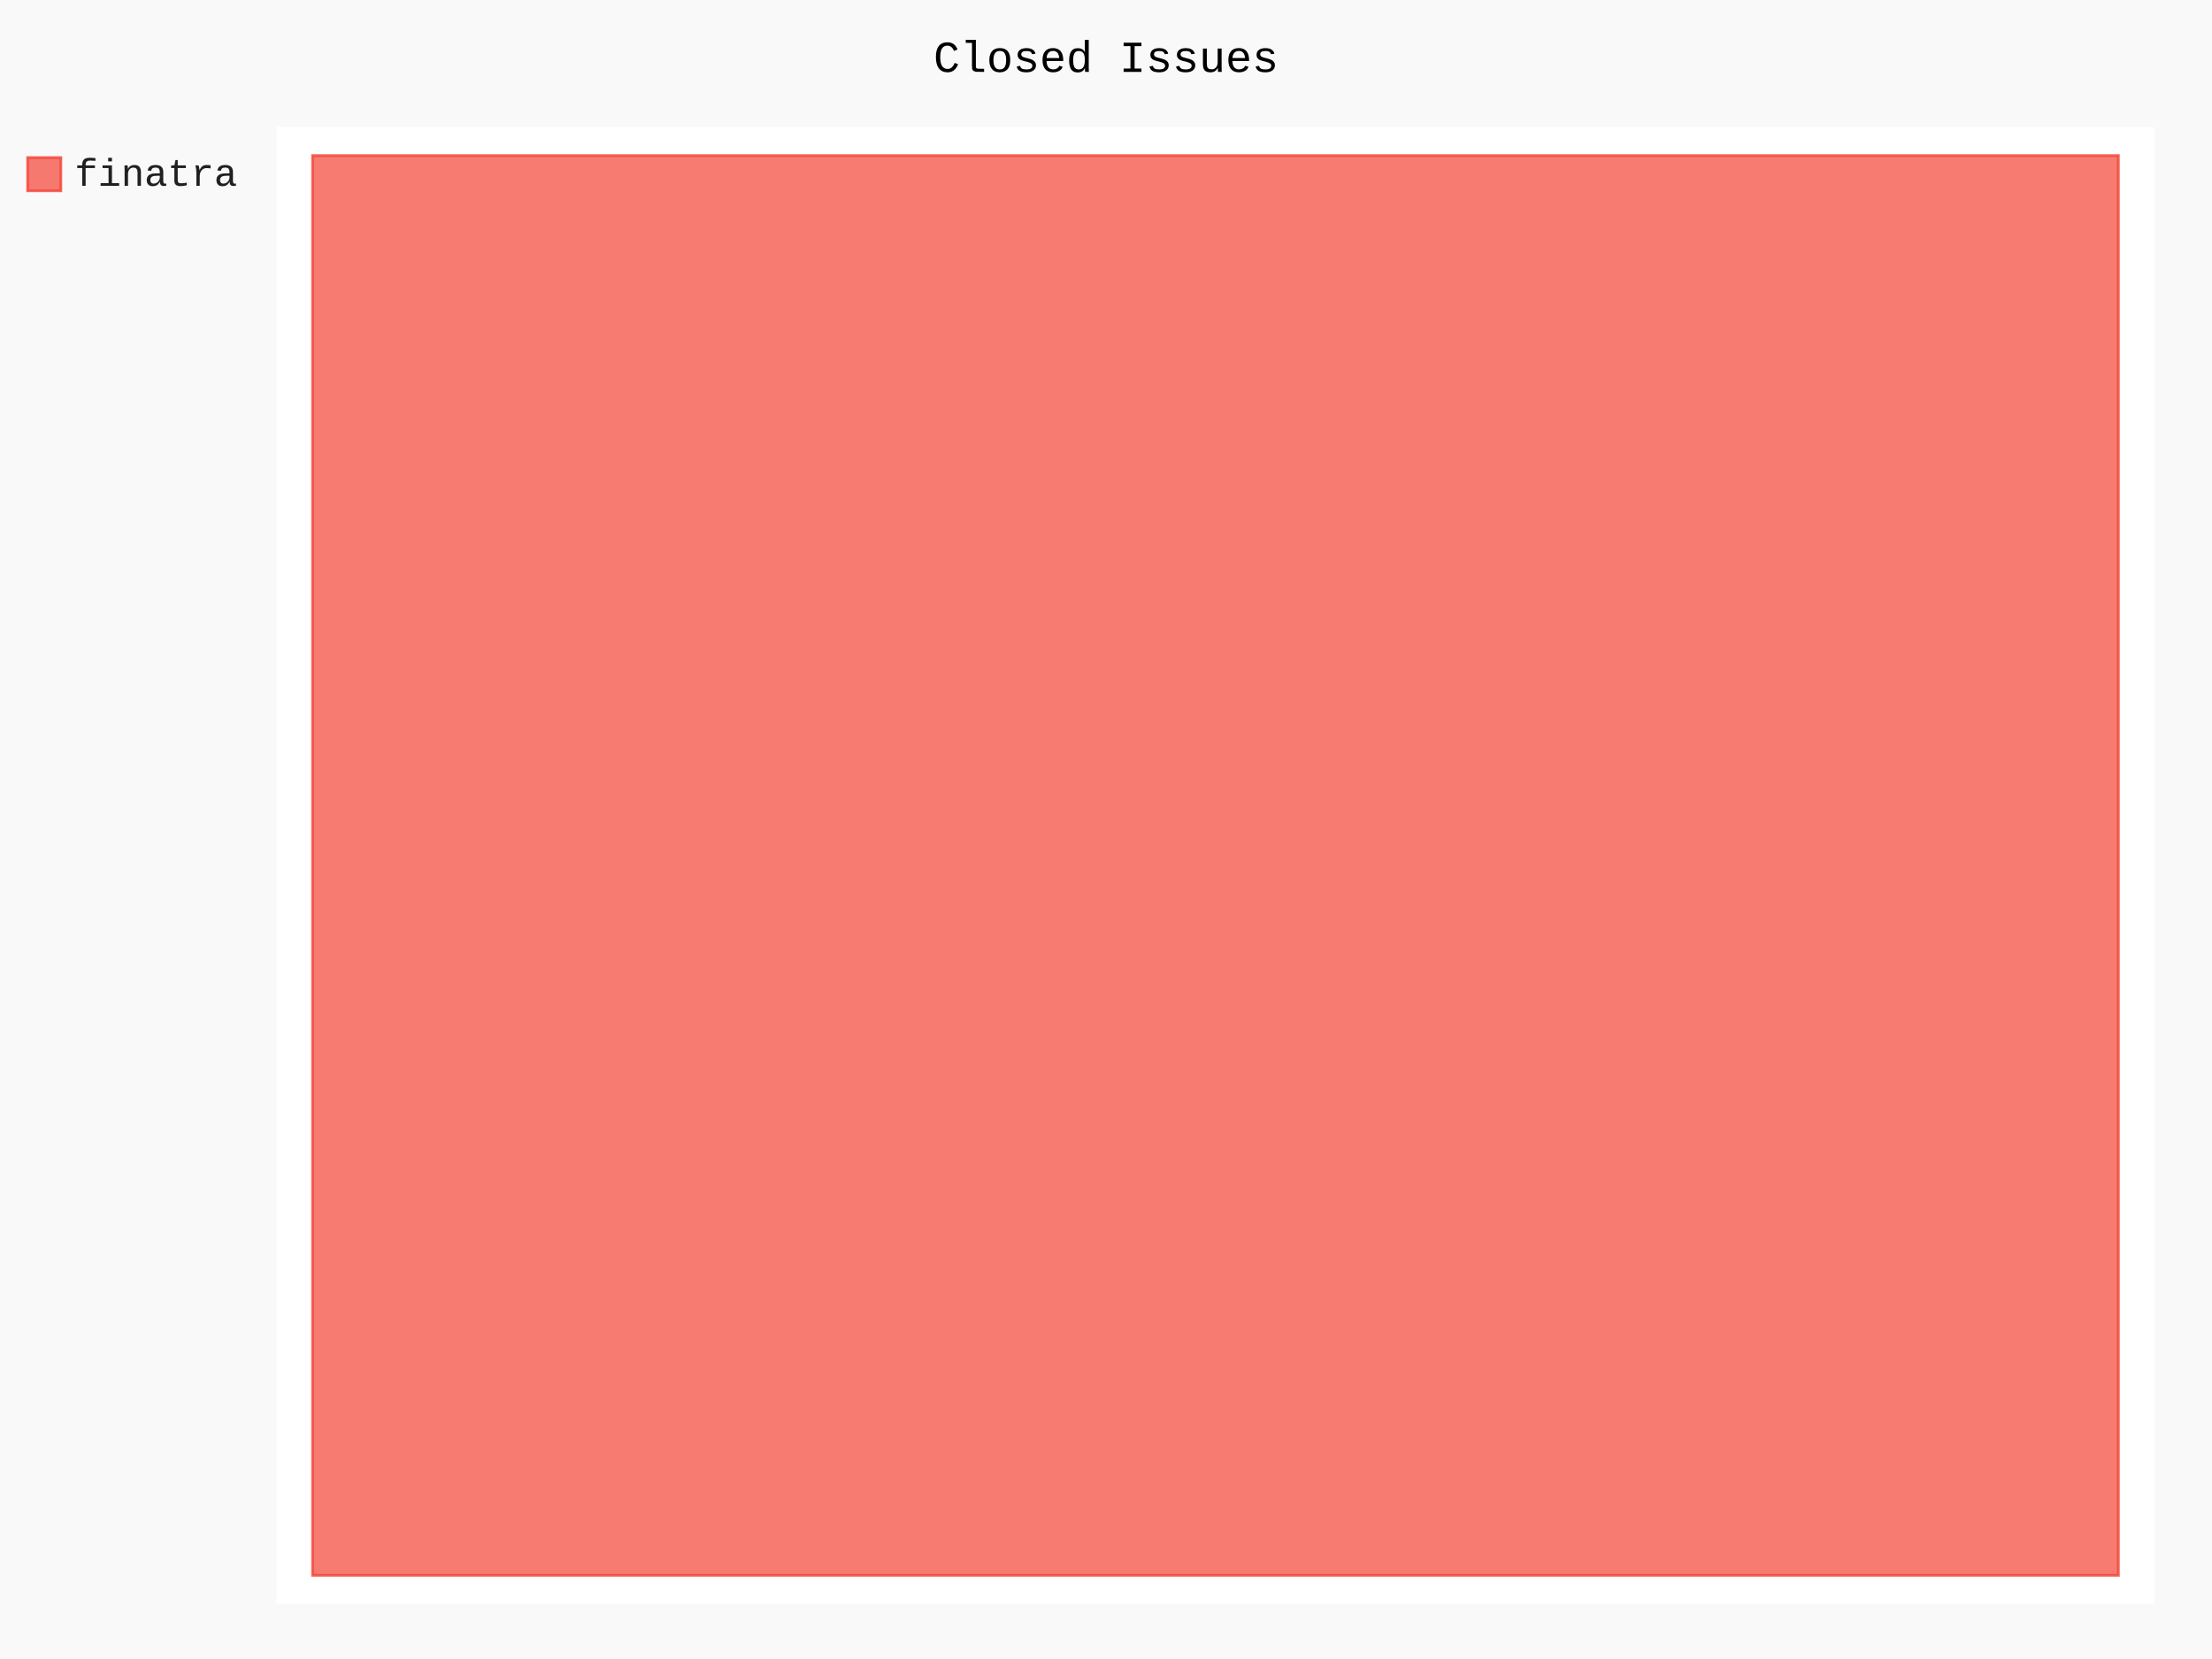
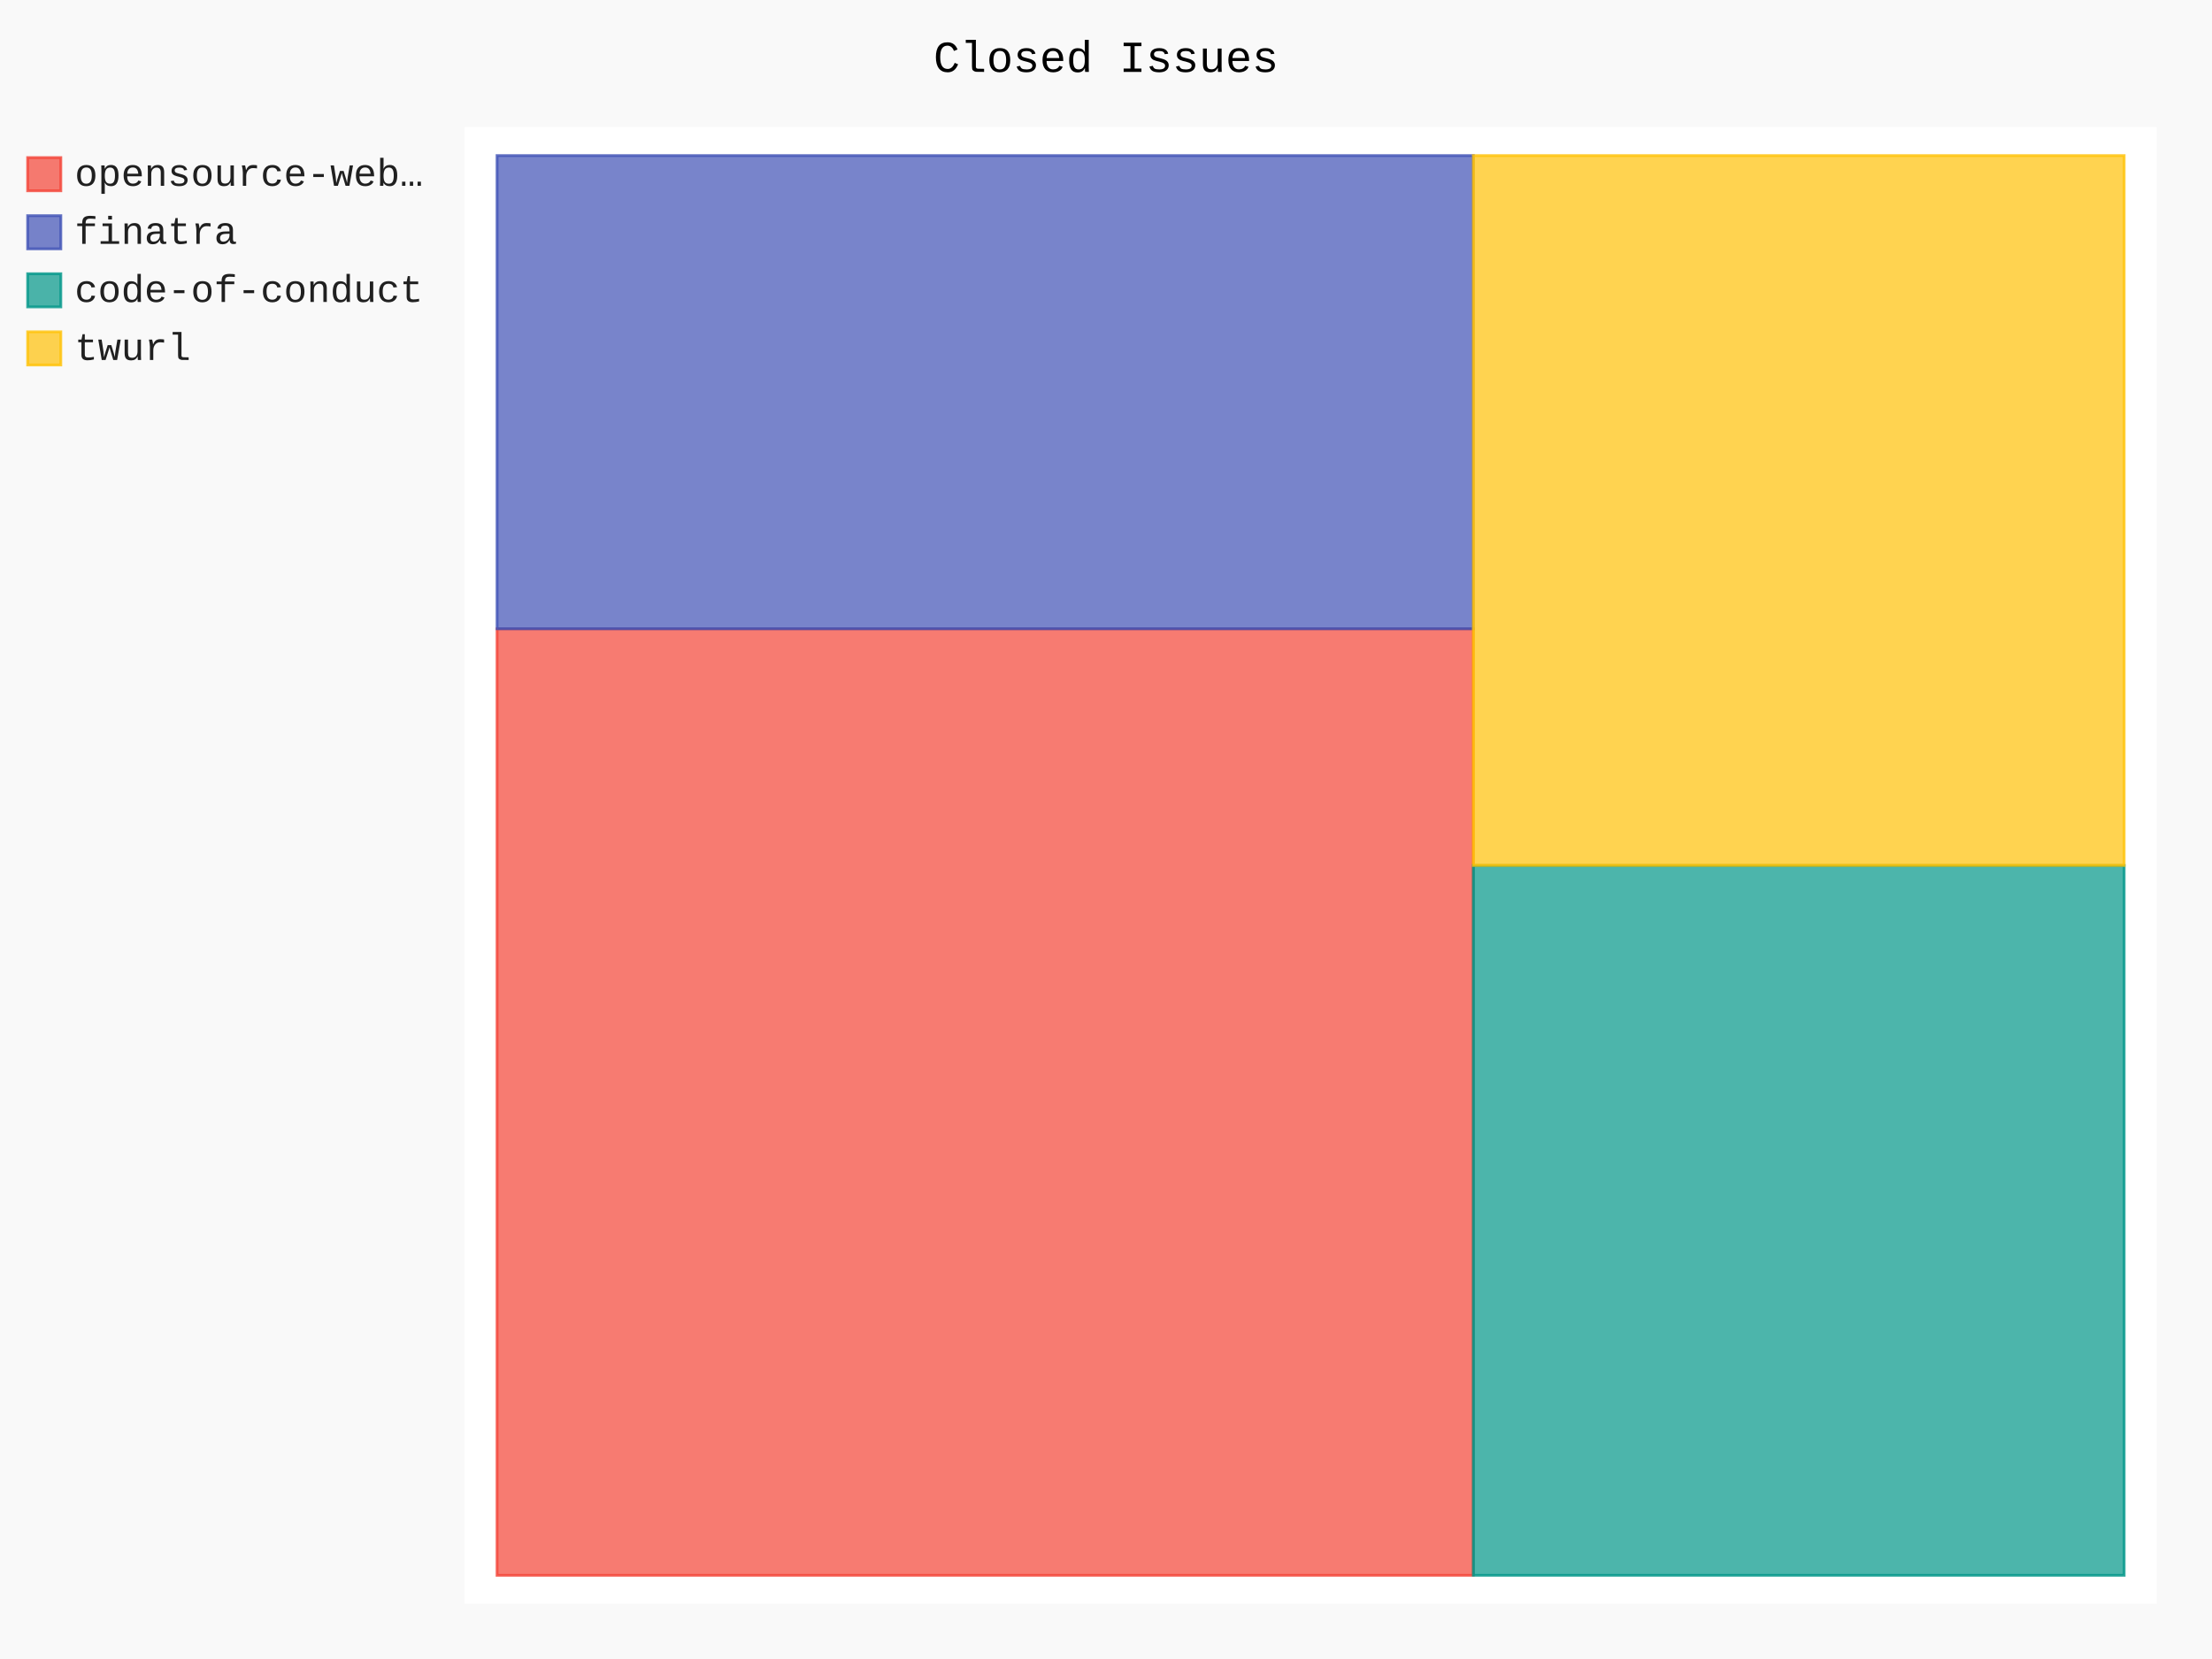
- <svg xmlns="http://www.w3.org/2000/svg" id="chart-ff561997-3f62-4ae9-b7ef-c19a8d5919f5" class="pygal-chart" viewBox="0 0 800 600">
+ <svg xmlns="http://www.w3.org/2000/svg" id="chart-e6fca6b0-f309-4cee-a6a3-348e3d291967" class="pygal-chart" viewBox="0 0 800 600">
  <defs>
-     <style type="text/css">#chart-ff561997-3f62-4ae9-b7ef-c19a8d5919f5{-webkit-user-select:none;-webkit-font-smoothing:antialiased;font-family:Consolas,"Liberation Mono",Menlo,Courier,monospace}#chart-ff561997-3f62-4ae9-b7ef-c19a8d5919f5 .title{font-family:Consolas,"Liberation Mono",Menlo,Courier,monospace;font-size:16px}#chart-ff561997-3f62-4ae9-b7ef-c19a8d5919f5 .legends .legend text{font-family:Consolas,"Liberation Mono",Menlo,Courier,monospace;font-size:14px}#chart-ff561997-3f62-4ae9-b7ef-c19a8d5919f5 .axis text{font-family:Consolas,"Liberation Mono",Menlo,Courier,monospace;font-size:10px}#chart-ff561997-3f62-4ae9-b7ef-c19a8d5919f5 .axis text.major{font-family:Consolas,"Liberation Mono",Menlo,Courier,monospace;font-size:10px}#chart-ff561997-3f62-4ae9-b7ef-c19a8d5919f5 .text-overlay text.value{font-family:Consolas,"Liberation Mono",Menlo,Courier,monospace;font-size:16px}#chart-ff561997-3f62-4ae9-b7ef-c19a8d5919f5 .text-overlay text.label{font-family:Consolas,"Liberation Mono",Menlo,Courier,monospace;font-size:10px}#chart-ff561997-3f62-4ae9-b7ef-c19a8d5919f5 .tooltip{font-family:Consolas,"Liberation Mono",Menlo,Courier,monospace;font-size:14px}#chart-ff561997-3f62-4ae9-b7ef-c19a8d5919f5 text.no_data{font-family:Consolas,"Liberation Mono",Menlo,Courier,monospace;font-size:64px}
- #chart-ff561997-3f62-4ae9-b7ef-c19a8d5919f5{background-color:rgba(249,249,249,1)}#chart-ff561997-3f62-4ae9-b7ef-c19a8d5919f5 path,#chart-ff561997-3f62-4ae9-b7ef-c19a8d5919f5 line,#chart-ff561997-3f62-4ae9-b7ef-c19a8d5919f5 rect,#chart-ff561997-3f62-4ae9-b7ef-c19a8d5919f5 circle{-webkit-transition:150ms;-moz-transition:150ms;transition:150ms}#chart-ff561997-3f62-4ae9-b7ef-c19a8d5919f5 .graph &gt; .background{fill:rgba(249,249,249,1)}#chart-ff561997-3f62-4ae9-b7ef-c19a8d5919f5 .plot &gt; .background{fill:rgba(255,255,255,1)}#chart-ff561997-3f62-4ae9-b7ef-c19a8d5919f5 .graph{fill:rgba(0,0,0,.87)}#chart-ff561997-3f62-4ae9-b7ef-c19a8d5919f5 text.no_data{fill:rgba(0,0,0,1)}#chart-ff561997-3f62-4ae9-b7ef-c19a8d5919f5 .title{fill:rgba(0,0,0,1)}#chart-ff561997-3f62-4ae9-b7ef-c19a8d5919f5 .legends .legend text{fill:rgba(0,0,0,.87)}#chart-ff561997-3f62-4ae9-b7ef-c19a8d5919f5 .legends .legend:hover text{fill:rgba(0,0,0,1)}#chart-ff561997-3f62-4ae9-b7ef-c19a8d5919f5 .axis .line{stroke:rgba(0,0,0,1)}#chart-ff561997-3f62-4ae9-b7ef-c19a8d5919f5 .axis .guide.line{stroke:rgba(0,0,0,.54)}#chart-ff561997-3f62-4ae9-b7ef-c19a8d5919f5 .axis .major.line{stroke:rgba(0,0,0,.87)}#chart-ff561997-3f62-4ae9-b7ef-c19a8d5919f5 .axis text.major{fill:rgba(0,0,0,1)}#chart-ff561997-3f62-4ae9-b7ef-c19a8d5919f5 .axis.y .guides:hover .guide.line,#chart-ff561997-3f62-4ae9-b7ef-c19a8d5919f5 .line-graph .axis.x .guides:hover .guide.line,#chart-ff561997-3f62-4ae9-b7ef-c19a8d5919f5 .stackedline-graph .axis.x .guides:hover .guide.line,#chart-ff561997-3f62-4ae9-b7ef-c19a8d5919f5 .xy-graph .axis.x .guides:hover .guide.line{stroke:rgba(0,0,0,1)}#chart-ff561997-3f62-4ae9-b7ef-c19a8d5919f5 .axis .guides:hover text{fill:rgba(0,0,0,1)}#chart-ff561997-3f62-4ae9-b7ef-c19a8d5919f5 .reactive{fill-opacity:.7;stroke-opacity:.8}#chart-ff561997-3f62-4ae9-b7ef-c19a8d5919f5 .ci{stroke:rgba(0,0,0,.87)}#chart-ff561997-3f62-4ae9-b7ef-c19a8d5919f5 .reactive.active,#chart-ff561997-3f62-4ae9-b7ef-c19a8d5919f5 .active .reactive{fill-opacity:.8;stroke-opacity:.9;stroke-width:4}#chart-ff561997-3f62-4ae9-b7ef-c19a8d5919f5 .ci .reactive.active{stroke-width:1.5}#chart-ff561997-3f62-4ae9-b7ef-c19a8d5919f5 .series text{fill:rgba(0,0,0,1)}#chart-ff561997-3f62-4ae9-b7ef-c19a8d5919f5 .tooltip rect{fill:rgba(255,255,255,1);stroke:rgba(0,0,0,1);-webkit-transition:opacity 150ms;-moz-transition:opacity 150ms;transition:opacity 150ms}#chart-ff561997-3f62-4ae9-b7ef-c19a8d5919f5 .tooltip .label{fill:rgba(0,0,0,.87)}#chart-ff561997-3f62-4ae9-b7ef-c19a8d5919f5 .tooltip .label{fill:rgba(0,0,0,.87)}#chart-ff561997-3f62-4ae9-b7ef-c19a8d5919f5 .tooltip .legend{font-size:.8em;fill:rgba(0,0,0,.54)}#chart-ff561997-3f62-4ae9-b7ef-c19a8d5919f5 .tooltip .x_label{font-size:.6em;fill:rgba(0,0,0,1)}#chart-ff561997-3f62-4ae9-b7ef-c19a8d5919f5 .tooltip .xlink{font-size:.5em;text-decoration:underline}#chart-ff561997-3f62-4ae9-b7ef-c19a8d5919f5 .tooltip .value{font-size:1.5em}#chart-ff561997-3f62-4ae9-b7ef-c19a8d5919f5 .bound{font-size:.5em}#chart-ff561997-3f62-4ae9-b7ef-c19a8d5919f5 .max-value{font-size:.75em;fill:rgba(0,0,0,.54)}#chart-ff561997-3f62-4ae9-b7ef-c19a8d5919f5 .map-element{fill:rgba(255,255,255,1);stroke:rgba(0,0,0,.54) !important}#chart-ff561997-3f62-4ae9-b7ef-c19a8d5919f5 .map-element .reactive{fill-opacity:inherit;stroke-opacity:inherit}#chart-ff561997-3f62-4ae9-b7ef-c19a8d5919f5 .color-0,#chart-ff561997-3f62-4ae9-b7ef-c19a8d5919f5 .color-0 a:visited{stroke:#F44336;fill:#F44336}#chart-ff561997-3f62-4ae9-b7ef-c19a8d5919f5 .text-overlay .color-0 text{fill:black}
- #chart-ff561997-3f62-4ae9-b7ef-c19a8d5919f5 text.no_data{text-anchor:middle}#chart-ff561997-3f62-4ae9-b7ef-c19a8d5919f5 .guide.line{fill:none}#chart-ff561997-3f62-4ae9-b7ef-c19a8d5919f5 .centered{text-anchor:middle}#chart-ff561997-3f62-4ae9-b7ef-c19a8d5919f5 .title{text-anchor:middle}#chart-ff561997-3f62-4ae9-b7ef-c19a8d5919f5 .legends .legend text{fill-opacity:1}#chart-ff561997-3f62-4ae9-b7ef-c19a8d5919f5 .axis.x text{text-anchor:middle}#chart-ff561997-3f62-4ae9-b7ef-c19a8d5919f5 .axis.x:not(.web) text[transform]{text-anchor:start}#chart-ff561997-3f62-4ae9-b7ef-c19a8d5919f5 .axis.x:not(.web) text[transform].backwards{text-anchor:end}#chart-ff561997-3f62-4ae9-b7ef-c19a8d5919f5 .axis.y text{text-anchor:end}#chart-ff561997-3f62-4ae9-b7ef-c19a8d5919f5 .axis.y text[transform].backwards{text-anchor:start}#chart-ff561997-3f62-4ae9-b7ef-c19a8d5919f5 .axis.y2 text{text-anchor:start}#chart-ff561997-3f62-4ae9-b7ef-c19a8d5919f5 .axis.y2 text[transform].backwards{text-anchor:end}#chart-ff561997-3f62-4ae9-b7ef-c19a8d5919f5 .axis .guide.line{stroke-dasharray:4,4}#chart-ff561997-3f62-4ae9-b7ef-c19a8d5919f5 .axis .major.guide.line{stroke-dasharray:6,6}#chart-ff561997-3f62-4ae9-b7ef-c19a8d5919f5 .horizontal .axis.y .guide.line,#chart-ff561997-3f62-4ae9-b7ef-c19a8d5919f5 .horizontal .axis.y2 .guide.line,#chart-ff561997-3f62-4ae9-b7ef-c19a8d5919f5 .vertical .axis.x .guide.line{opacity:0}#chart-ff561997-3f62-4ae9-b7ef-c19a8d5919f5 .horizontal .axis.always_show .guide.line,#chart-ff561997-3f62-4ae9-b7ef-c19a8d5919f5 .vertical .axis.always_show .guide.line{opacity:1 !important}#chart-ff561997-3f62-4ae9-b7ef-c19a8d5919f5 .axis.y .guides:hover .guide.line,#chart-ff561997-3f62-4ae9-b7ef-c19a8d5919f5 .axis.y2 .guides:hover .guide.line,#chart-ff561997-3f62-4ae9-b7ef-c19a8d5919f5 .axis.x .guides:hover .guide.line{opacity:1}#chart-ff561997-3f62-4ae9-b7ef-c19a8d5919f5 .axis .guides:hover text{opacity:1}#chart-ff561997-3f62-4ae9-b7ef-c19a8d5919f5 .nofill{fill:none}#chart-ff561997-3f62-4ae9-b7ef-c19a8d5919f5 .subtle-fill{fill-opacity:.2}#chart-ff561997-3f62-4ae9-b7ef-c19a8d5919f5 .dot{stroke-width:1px;fill-opacity:1}#chart-ff561997-3f62-4ae9-b7ef-c19a8d5919f5 .dot.active{stroke-width:5px}#chart-ff561997-3f62-4ae9-b7ef-c19a8d5919f5 .dot.negative{fill:transparent}#chart-ff561997-3f62-4ae9-b7ef-c19a8d5919f5 text,#chart-ff561997-3f62-4ae9-b7ef-c19a8d5919f5 tspan{stroke:none !important}#chart-ff561997-3f62-4ae9-b7ef-c19a8d5919f5 .series text.active{opacity:1}#chart-ff561997-3f62-4ae9-b7ef-c19a8d5919f5 .tooltip rect{fill-opacity:.95;stroke-width:.5}#chart-ff561997-3f62-4ae9-b7ef-c19a8d5919f5 .tooltip text{fill-opacity:1}#chart-ff561997-3f62-4ae9-b7ef-c19a8d5919f5 .showable{visibility:hidden}#chart-ff561997-3f62-4ae9-b7ef-c19a8d5919f5 .showable.shown{visibility:visible}#chart-ff561997-3f62-4ae9-b7ef-c19a8d5919f5 .gauge-background{fill:rgba(229,229,229,1);stroke:none}#chart-ff561997-3f62-4ae9-b7ef-c19a8d5919f5 .bg-lines{stroke:rgba(249,249,249,1);stroke-width:2px}</style>
+     <style type="text/css">#chart-e6fca6b0-f309-4cee-a6a3-348e3d291967{-webkit-user-select:none;-webkit-font-smoothing:antialiased;font-family:Consolas,"Liberation Mono",Menlo,Courier,monospace}#chart-e6fca6b0-f309-4cee-a6a3-348e3d291967 .title{font-family:Consolas,"Liberation Mono",Menlo,Courier,monospace;font-size:16px}#chart-e6fca6b0-f309-4cee-a6a3-348e3d291967 .legends .legend text{font-family:Consolas,"Liberation Mono",Menlo,Courier,monospace;font-size:14px}#chart-e6fca6b0-f309-4cee-a6a3-348e3d291967 .axis text{font-family:Consolas,"Liberation Mono",Menlo,Courier,monospace;font-size:10px}#chart-e6fca6b0-f309-4cee-a6a3-348e3d291967 .axis text.major{font-family:Consolas,"Liberation Mono",Menlo,Courier,monospace;font-size:10px}#chart-e6fca6b0-f309-4cee-a6a3-348e3d291967 .text-overlay text.value{font-family:Consolas,"Liberation Mono",Menlo,Courier,monospace;font-size:16px}#chart-e6fca6b0-f309-4cee-a6a3-348e3d291967 .text-overlay text.label{font-family:Consolas,"Liberation Mono",Menlo,Courier,monospace;font-size:10px}#chart-e6fca6b0-f309-4cee-a6a3-348e3d291967 .tooltip{font-family:Consolas,"Liberation Mono",Menlo,Courier,monospace;font-size:14px}#chart-e6fca6b0-f309-4cee-a6a3-348e3d291967 text.no_data{font-family:Consolas,"Liberation Mono",Menlo,Courier,monospace;font-size:64px}
+ #chart-e6fca6b0-f309-4cee-a6a3-348e3d291967{background-color:rgba(249,249,249,1)}#chart-e6fca6b0-f309-4cee-a6a3-348e3d291967 path,#chart-e6fca6b0-f309-4cee-a6a3-348e3d291967 line,#chart-e6fca6b0-f309-4cee-a6a3-348e3d291967 rect,#chart-e6fca6b0-f309-4cee-a6a3-348e3d291967 circle{-webkit-transition:150ms;-moz-transition:150ms;transition:150ms}#chart-e6fca6b0-f309-4cee-a6a3-348e3d291967 .graph &gt; .background{fill:rgba(249,249,249,1)}#chart-e6fca6b0-f309-4cee-a6a3-348e3d291967 .plot &gt; .background{fill:rgba(255,255,255,1)}#chart-e6fca6b0-f309-4cee-a6a3-348e3d291967 .graph{fill:rgba(0,0,0,.87)}#chart-e6fca6b0-f309-4cee-a6a3-348e3d291967 text.no_data{fill:rgba(0,0,0,1)}#chart-e6fca6b0-f309-4cee-a6a3-348e3d291967 .title{fill:rgba(0,0,0,1)}#chart-e6fca6b0-f309-4cee-a6a3-348e3d291967 .legends .legend text{fill:rgba(0,0,0,.87)}#chart-e6fca6b0-f309-4cee-a6a3-348e3d291967 .legends .legend:hover text{fill:rgba(0,0,0,1)}#chart-e6fca6b0-f309-4cee-a6a3-348e3d291967 .axis .line{stroke:rgba(0,0,0,1)}#chart-e6fca6b0-f309-4cee-a6a3-348e3d291967 .axis .guide.line{stroke:rgba(0,0,0,.54)}#chart-e6fca6b0-f309-4cee-a6a3-348e3d291967 .axis .major.line{stroke:rgba(0,0,0,.87)}#chart-e6fca6b0-f309-4cee-a6a3-348e3d291967 .axis text.major{fill:rgba(0,0,0,1)}#chart-e6fca6b0-f309-4cee-a6a3-348e3d291967 .axis.y .guides:hover .guide.line,#chart-e6fca6b0-f309-4cee-a6a3-348e3d291967 .line-graph .axis.x .guides:hover .guide.line,#chart-e6fca6b0-f309-4cee-a6a3-348e3d291967 .stackedline-graph .axis.x .guides:hover .guide.line,#chart-e6fca6b0-f309-4cee-a6a3-348e3d291967 .xy-graph .axis.x .guides:hover .guide.line{stroke:rgba(0,0,0,1)}#chart-e6fca6b0-f309-4cee-a6a3-348e3d291967 .axis .guides:hover text{fill:rgba(0,0,0,1)}#chart-e6fca6b0-f309-4cee-a6a3-348e3d291967 .reactive{fill-opacity:.7;stroke-opacity:.8}#chart-e6fca6b0-f309-4cee-a6a3-348e3d291967 .ci{stroke:rgba(0,0,0,.87)}#chart-e6fca6b0-f309-4cee-a6a3-348e3d291967 .reactive.active,#chart-e6fca6b0-f309-4cee-a6a3-348e3d291967 .active .reactive{fill-opacity:.8;stroke-opacity:.9;stroke-width:4}#chart-e6fca6b0-f309-4cee-a6a3-348e3d291967 .ci .reactive.active{stroke-width:1.5}#chart-e6fca6b0-f309-4cee-a6a3-348e3d291967 .series text{fill:rgba(0,0,0,1)}#chart-e6fca6b0-f309-4cee-a6a3-348e3d291967 .tooltip rect{fill:rgba(255,255,255,1);stroke:rgba(0,0,0,1);-webkit-transition:opacity 150ms;-moz-transition:opacity 150ms;transition:opacity 150ms}#chart-e6fca6b0-f309-4cee-a6a3-348e3d291967 .tooltip .label{fill:rgba(0,0,0,.87)}#chart-e6fca6b0-f309-4cee-a6a3-348e3d291967 .tooltip .label{fill:rgba(0,0,0,.87)}#chart-e6fca6b0-f309-4cee-a6a3-348e3d291967 .tooltip .legend{font-size:.8em;fill:rgba(0,0,0,.54)}#chart-e6fca6b0-f309-4cee-a6a3-348e3d291967 .tooltip .x_label{font-size:.6em;fill:rgba(0,0,0,1)}#chart-e6fca6b0-f309-4cee-a6a3-348e3d291967 .tooltip .xlink{font-size:.5em;text-decoration:underline}#chart-e6fca6b0-f309-4cee-a6a3-348e3d291967 .tooltip .value{font-size:1.5em}#chart-e6fca6b0-f309-4cee-a6a3-348e3d291967 .bound{font-size:.5em}#chart-e6fca6b0-f309-4cee-a6a3-348e3d291967 .max-value{font-size:.75em;fill:rgba(0,0,0,.54)}#chart-e6fca6b0-f309-4cee-a6a3-348e3d291967 .map-element{fill:rgba(255,255,255,1);stroke:rgba(0,0,0,.54) !important}#chart-e6fca6b0-f309-4cee-a6a3-348e3d291967 .map-element .reactive{fill-opacity:inherit;stroke-opacity:inherit}#chart-e6fca6b0-f309-4cee-a6a3-348e3d291967 .color-0,#chart-e6fca6b0-f309-4cee-a6a3-348e3d291967 .color-0 a:visited{stroke:#F44336;fill:#F44336}#chart-e6fca6b0-f309-4cee-a6a3-348e3d291967 .color-1,#chart-e6fca6b0-f309-4cee-a6a3-348e3d291967 .color-1 a:visited{stroke:#3F51B5;fill:#3F51B5}#chart-e6fca6b0-f309-4cee-a6a3-348e3d291967 .color-2,#chart-e6fca6b0-f309-4cee-a6a3-348e3d291967 .color-2 a:visited{stroke:#009688;fill:#009688}#chart-e6fca6b0-f309-4cee-a6a3-348e3d291967 .color-3,#chart-e6fca6b0-f309-4cee-a6a3-348e3d291967 .color-3 a:visited{stroke:#FFC107;fill:#FFC107}#chart-e6fca6b0-f309-4cee-a6a3-348e3d291967 .text-overlay .color-0 text{fill:black}#chart-e6fca6b0-f309-4cee-a6a3-348e3d291967 .text-overlay .color-1 text{fill:black}#chart-e6fca6b0-f309-4cee-a6a3-348e3d291967 .text-overlay .color-2 text{fill:black}#chart-e6fca6b0-f309-4cee-a6a3-348e3d291967 .text-overlay .color-3 text{fill:black}
+ #chart-e6fca6b0-f309-4cee-a6a3-348e3d291967 text.no_data{text-anchor:middle}#chart-e6fca6b0-f309-4cee-a6a3-348e3d291967 .guide.line{fill:none}#chart-e6fca6b0-f309-4cee-a6a3-348e3d291967 .centered{text-anchor:middle}#chart-e6fca6b0-f309-4cee-a6a3-348e3d291967 .title{text-anchor:middle}#chart-e6fca6b0-f309-4cee-a6a3-348e3d291967 .legends .legend text{fill-opacity:1}#chart-e6fca6b0-f309-4cee-a6a3-348e3d291967 .axis.x text{text-anchor:middle}#chart-e6fca6b0-f309-4cee-a6a3-348e3d291967 .axis.x:not(.web) text[transform]{text-anchor:start}#chart-e6fca6b0-f309-4cee-a6a3-348e3d291967 .axis.x:not(.web) text[transform].backwards{text-anchor:end}#chart-e6fca6b0-f309-4cee-a6a3-348e3d291967 .axis.y text{text-anchor:end}#chart-e6fca6b0-f309-4cee-a6a3-348e3d291967 .axis.y text[transform].backwards{text-anchor:start}#chart-e6fca6b0-f309-4cee-a6a3-348e3d291967 .axis.y2 text{text-anchor:start}#chart-e6fca6b0-f309-4cee-a6a3-348e3d291967 .axis.y2 text[transform].backwards{text-anchor:end}#chart-e6fca6b0-f309-4cee-a6a3-348e3d291967 .axis .guide.line{stroke-dasharray:4,4}#chart-e6fca6b0-f309-4cee-a6a3-348e3d291967 .axis .major.guide.line{stroke-dasharray:6,6}#chart-e6fca6b0-f309-4cee-a6a3-348e3d291967 .horizontal .axis.y .guide.line,#chart-e6fca6b0-f309-4cee-a6a3-348e3d291967 .horizontal .axis.y2 .guide.line,#chart-e6fca6b0-f309-4cee-a6a3-348e3d291967 .vertical .axis.x .guide.line{opacity:0}#chart-e6fca6b0-f309-4cee-a6a3-348e3d291967 .horizontal .axis.always_show .guide.line,#chart-e6fca6b0-f309-4cee-a6a3-348e3d291967 .vertical .axis.always_show .guide.line{opacity:1 !important}#chart-e6fca6b0-f309-4cee-a6a3-348e3d291967 .axis.y .guides:hover .guide.line,#chart-e6fca6b0-f309-4cee-a6a3-348e3d291967 .axis.y2 .guides:hover .guide.line,#chart-e6fca6b0-f309-4cee-a6a3-348e3d291967 .axis.x .guides:hover .guide.line{opacity:1}#chart-e6fca6b0-f309-4cee-a6a3-348e3d291967 .axis .guides:hover text{opacity:1}#chart-e6fca6b0-f309-4cee-a6a3-348e3d291967 .nofill{fill:none}#chart-e6fca6b0-f309-4cee-a6a3-348e3d291967 .subtle-fill{fill-opacity:.2}#chart-e6fca6b0-f309-4cee-a6a3-348e3d291967 .dot{stroke-width:1px;fill-opacity:1}#chart-e6fca6b0-f309-4cee-a6a3-348e3d291967 .dot.active{stroke-width:5px}#chart-e6fca6b0-f309-4cee-a6a3-348e3d291967 .dot.negative{fill:transparent}#chart-e6fca6b0-f309-4cee-a6a3-348e3d291967 text,#chart-e6fca6b0-f309-4cee-a6a3-348e3d291967 tspan{stroke:none !important}#chart-e6fca6b0-f309-4cee-a6a3-348e3d291967 .series text.active{opacity:1}#chart-e6fca6b0-f309-4cee-a6a3-348e3d291967 .tooltip rect{fill-opacity:.95;stroke-width:.5}#chart-e6fca6b0-f309-4cee-a6a3-348e3d291967 .tooltip text{fill-opacity:1}#chart-e6fca6b0-f309-4cee-a6a3-348e3d291967 .showable{visibility:hidden}#chart-e6fca6b0-f309-4cee-a6a3-348e3d291967 .showable.shown{visibility:visible}#chart-e6fca6b0-f309-4cee-a6a3-348e3d291967 .gauge-background{fill:rgba(229,229,229,1);stroke:none}#chart-e6fca6b0-f309-4cee-a6a3-348e3d291967 .bg-lines{stroke:rgba(249,249,249,1);stroke-width:2px}</style>
  </defs>
  <g class="graph treemap-graph vertical">
    <rect x="0" y="0" width="800" height="600" class="background" />
-     <g transform="translate(100, 46)" class="plot">
-       <rect x="0" y="0" width="679.2" height="534" class="background" />
+     <g transform="translate(168, 46)" class="plot">
+       <rect x="0" y="0" width="612.0" height="534" class="background" />
      <g class="series serie-0 color-0">
        <g class="rects">
          <g class="rect">
-             <rect x="13.062" y="10.269" width="653.077" height="513.462" class="rect reactive tooltip-trigger" />
+             <rect x="11.769" y="181.423" width="353.077" height="342.308" class="rect reactive tooltip-trigger" />
+           </g>
+         </g>
+       </g>
+       <g class="series serie-1 color-1">
+         <g class="rects">
+           <g class="rect">
+             <rect x="11.769" y="10.269" width="353.077" height="171.154" class="rect reactive tooltip-trigger" />
+           </g>
+         </g>
+       </g>
+       <g class="series serie-2 color-2">
+         <g class="rects">
+           <g class="rect">
+             <rect x="364.846" y="267.0" width="235.385" height="256.731" class="rect reactive tooltip-trigger" />
+           </g>
+         </g>
+       </g>
+       <g class="series serie-3 color-3">
+         <g class="rects">
+           <g class="rect">
+             <rect x="364.846" y="10.269" width="235.385" height="256.731" class="rect reactive tooltip-trigger" />
          </g>
        </g>
      </g>
    </g>
    <g class="titles">
      <text x="400.0" y="26" class="title plot_title">Closed Issues</text>
    </g>
-     <g transform="translate(100, 46)" class="plot overlay">
+     <g transform="translate(168, 46)" class="plot overlay">
      <g class="series serie-0 color-0" />
+       <g class="series serie-1 color-1" />
+       <g class="series serie-2 color-2" />
+       <g class="series serie-3 color-3" />
    </g>
-     <g transform="translate(100, 46)" class="plot text-overlay">
+     <g transform="translate(168, 46)" class="plot text-overlay">
      <g class="series serie-0 color-0" />
+       <g class="series serie-1 color-1" />
+       <g class="series serie-2 color-2" />
+       <g class="series serie-3 color-3" />
    </g>
-     <g transform="translate(100, 46)" class="plot tooltip-overlay">
+     <g transform="translate(168, 46)" class="plot tooltip-overlay">
      <g transform="translate(0 0)" style="opacity: 0" class="tooltip">
        <rect rx="0" ry="0" width="0" height="0" class="tooltip-box" />
        <g class="text" />
      </g>
    </g>
    <g transform="translate(10, 56)" class="legends">
      <g id="activate-serie-0" class="legend reactive activate-serie">
        <rect x="0.0" y="1.0" width="12" height="12" class="color-0 reactive" />
-         <text x="17.0" y="11.2">finatra</text>
+         <text x="17.0" y="11.2">opensource-web…</text>
+       </g>
+       <g id="activate-serie-1" class="legend reactive activate-serie">
+         <rect x="0.0" y="22.0" width="12" height="12" class="color-1 reactive" />
+         <text x="17.0" y="32.2">finatra</text>
+       </g>
+       <g id="activate-serie-2" class="legend reactive activate-serie">
+         <rect x="0.0" y="43.0" width="12" height="12" class="color-2 reactive" />
+         <text x="17.0" y="53.2">code-of-conduct</text>
+       </g>
+       <g id="activate-serie-3" class="legend reactive activate-serie">
+         <rect x="0.0" y="64.0" width="12" height="12" class="color-3 reactive" />
+         <text x="17.0" y="74.2">twurl</text>
      </g>
    </g>
    <g transform="translate(790, 56)" class="legends" />
  </g>
</svg>
